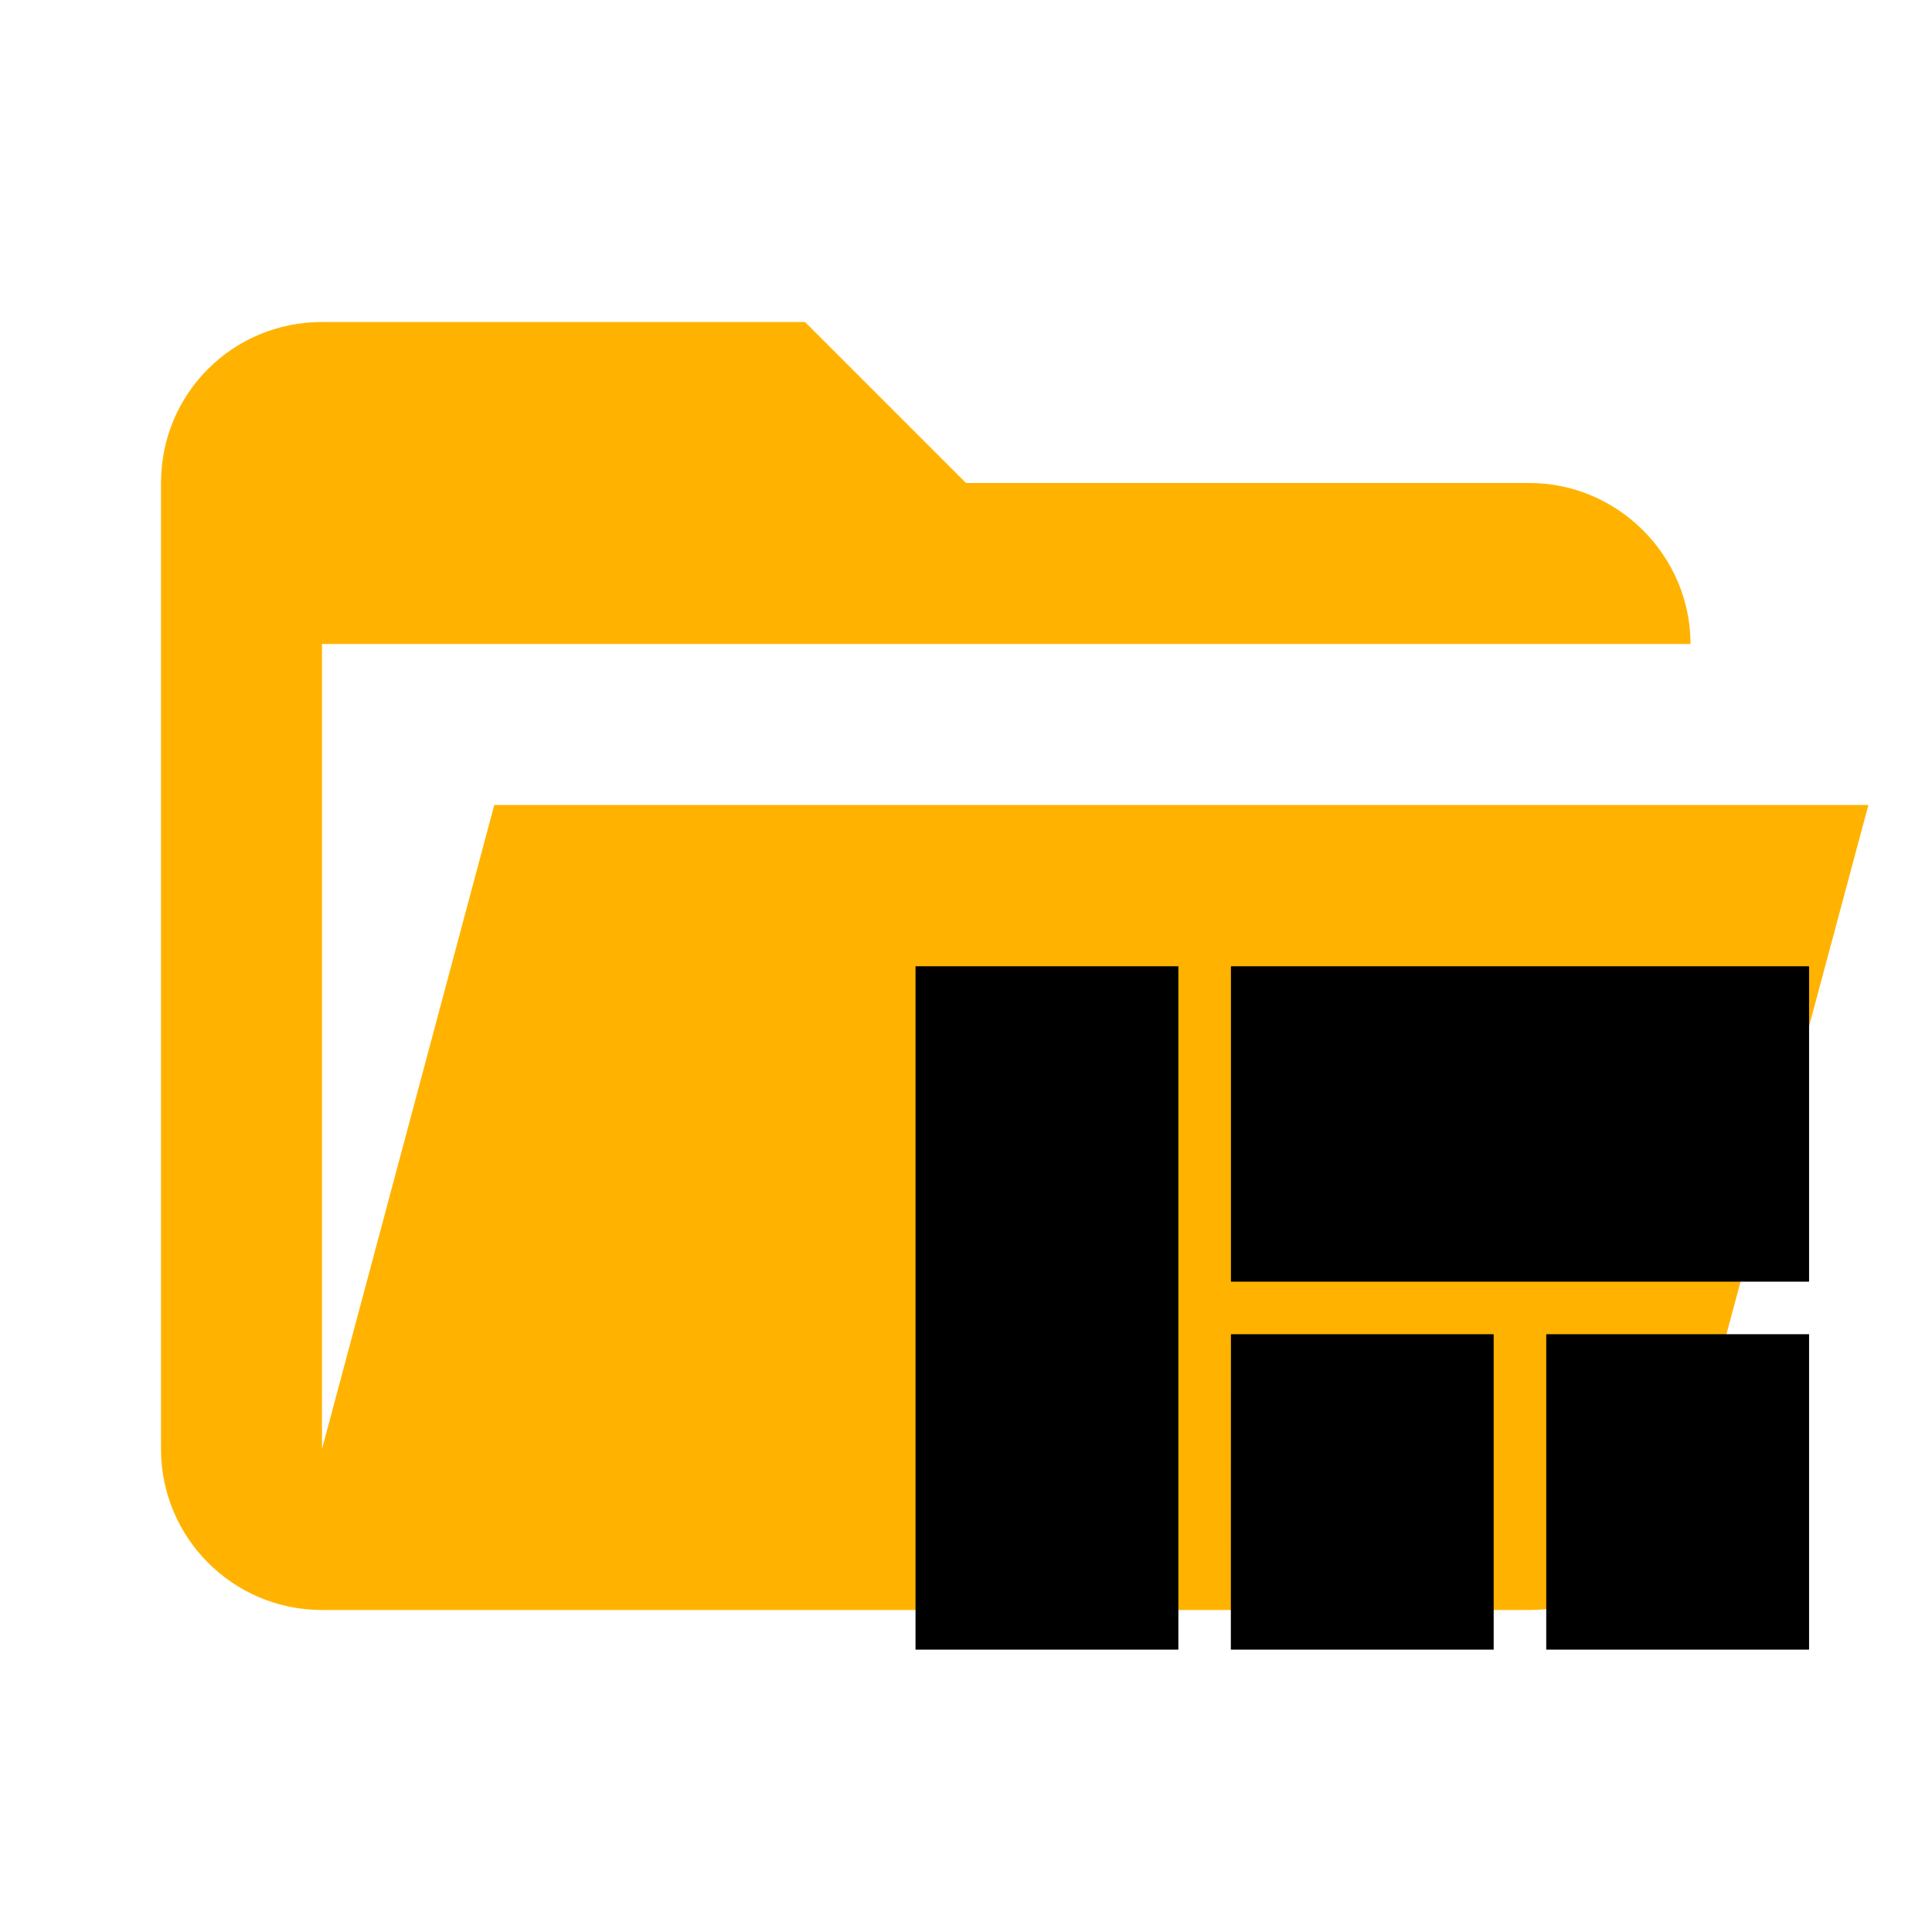
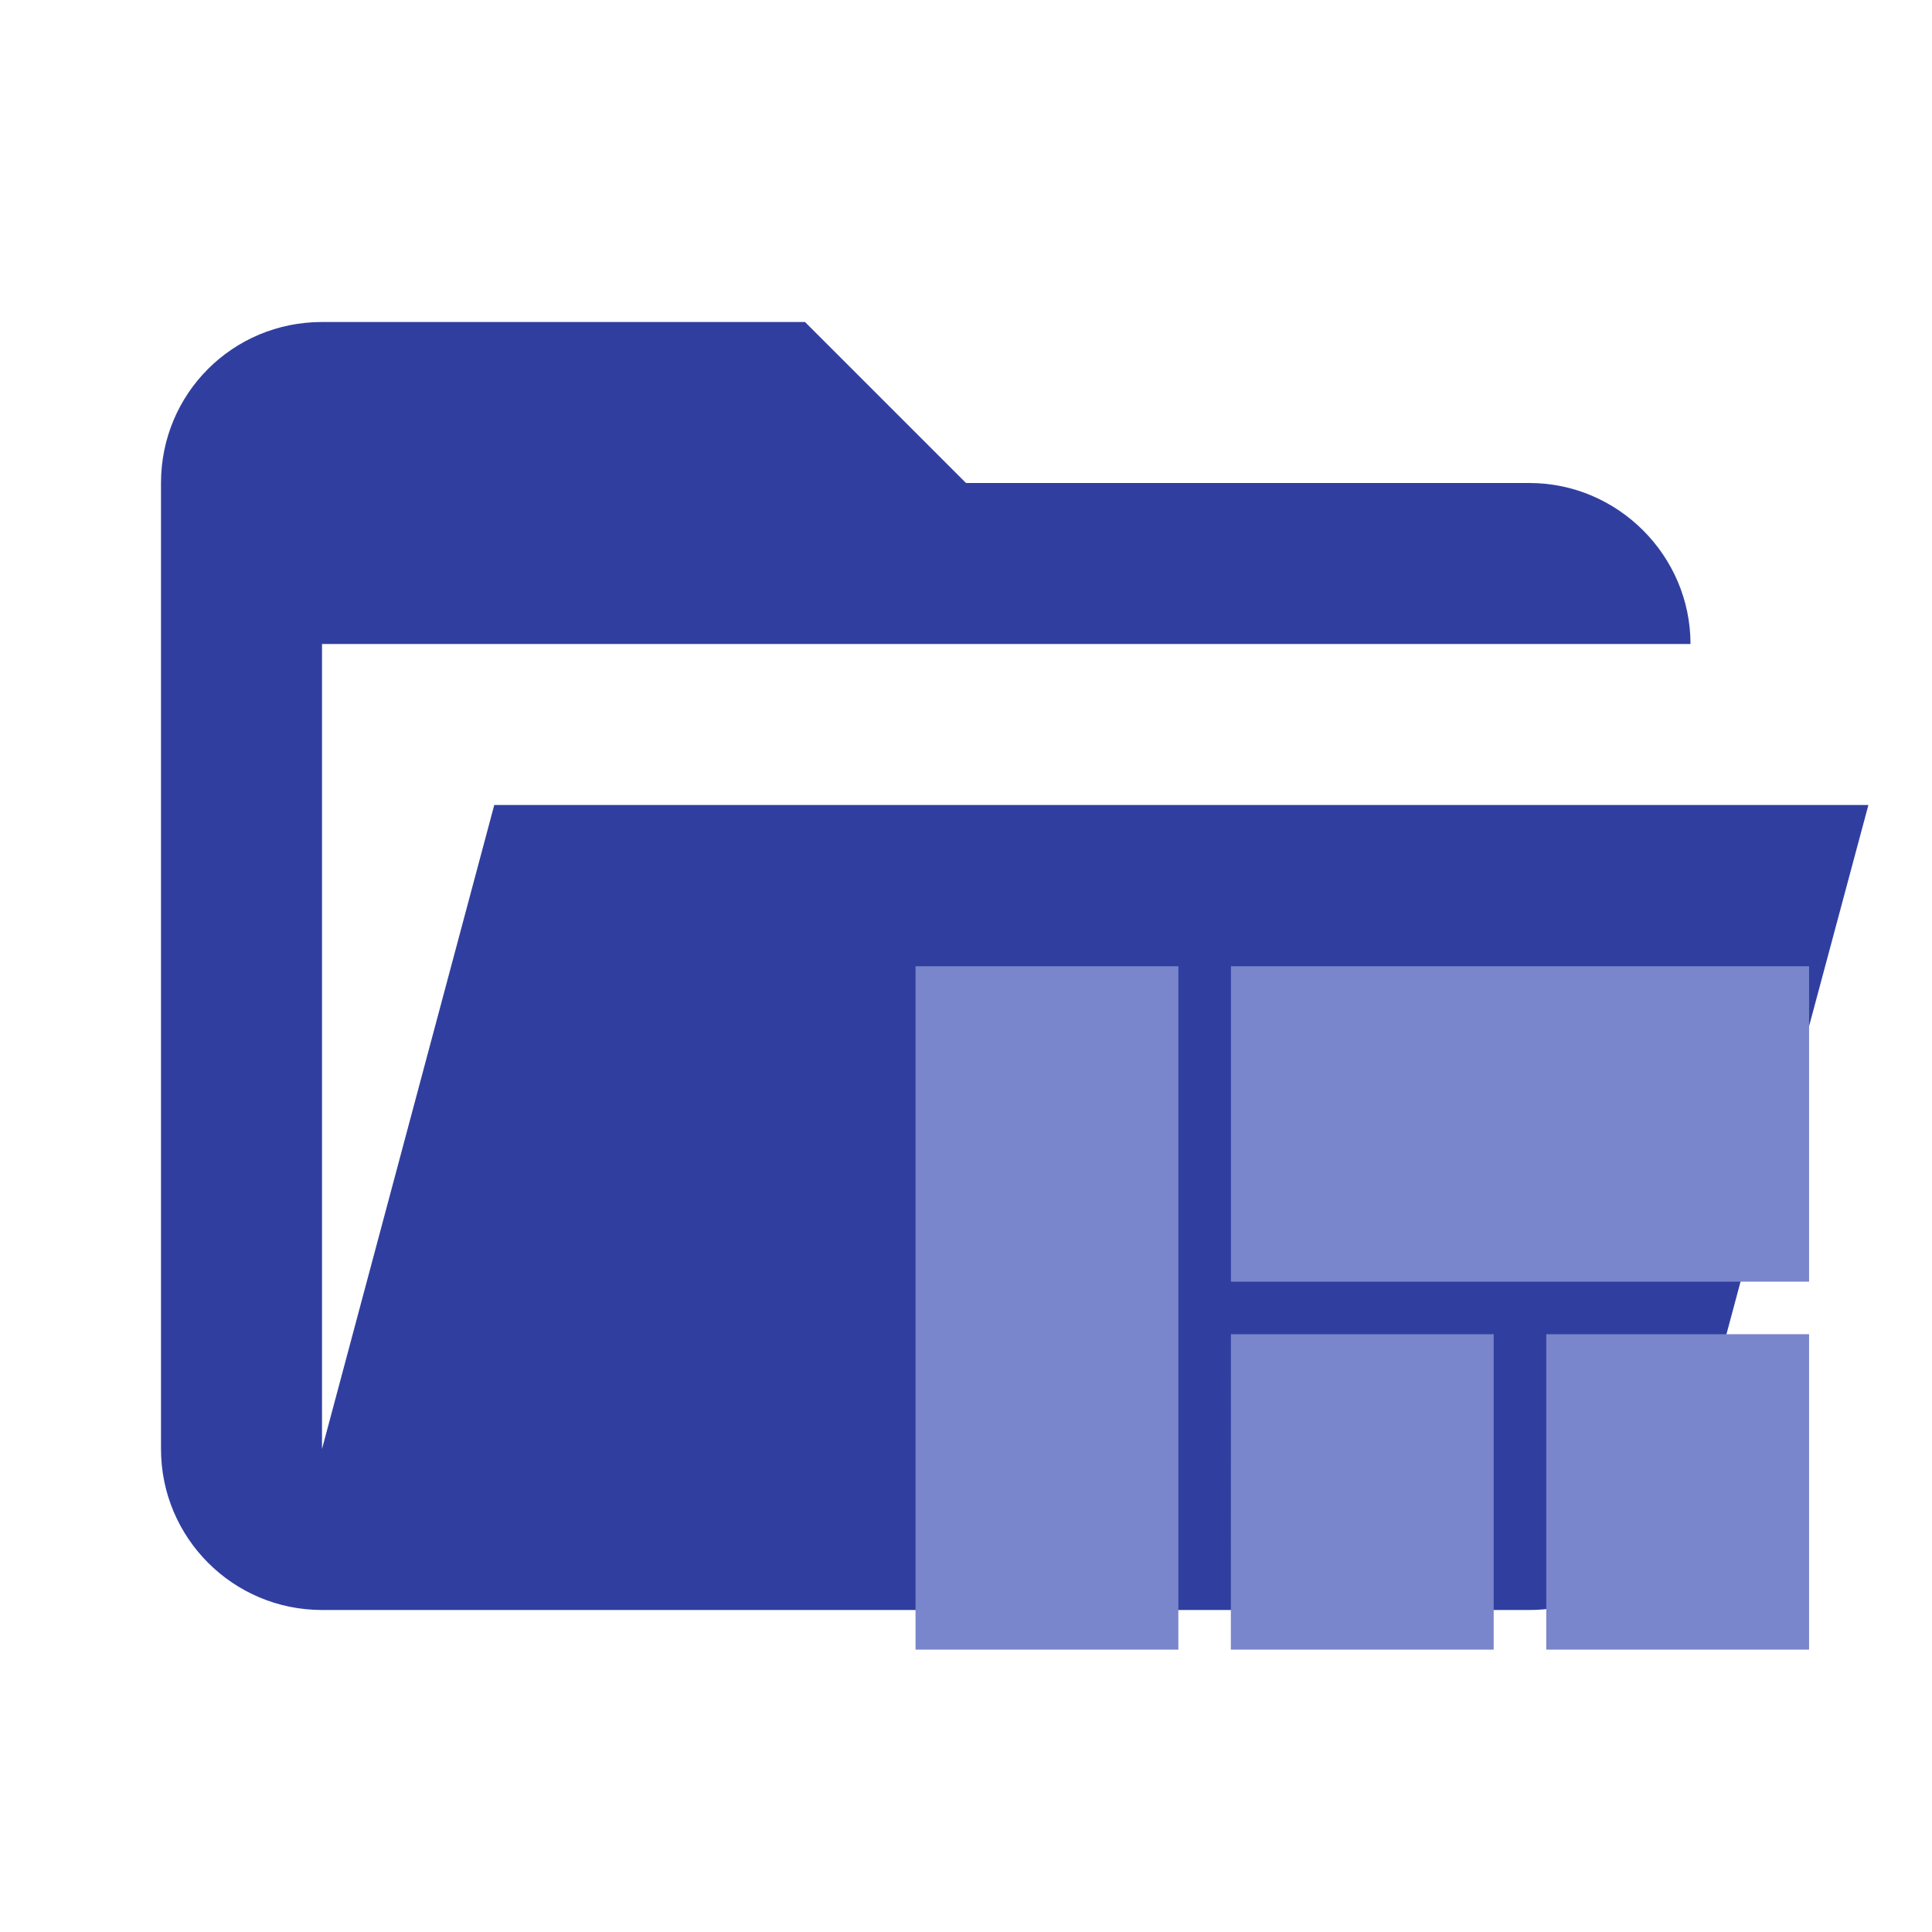
<svg xmlns="http://www.w3.org/2000/svg" clip-rule="evenodd" stroke-linejoin="round" stroke-miterlimit="1.414" viewBox="0 0 24 24">
-   <path d="M19 20H4a2 2 0 0 1-2-2V6c0-1.11.89-2 2-2h6l2 2h7c1.097 0 2 .903 2 2H4v10l2.14-8h17.07l-2.28 8.5c-.23.87-1.01 1.5-1.93 1.5z" fill="#ffb300" />
-   <path d="M0 0h24v24H0z" fill="none" />
-   <path d="M15.29 20.492h3.265v-3.918h-3.264zm-3.917 0h3.265v-8.489h-3.265zm7.835 0h3.265v-3.918h-3.265zm-3.917-8.489v3.918h7.182v-3.918z" />
+   <path fill="#303F9F" d="M19 20H4a2 2 0 0 1-2-2V6c0-1.11.89-2 2-2h6l2 2h7c1.097 0 2 .903 2 2H4v10l2.14-8h17.07l-2.28 8.5c-.23.87-1.01 1.5-1.93 1.5z" />
+   <path fill="#7986CB" d="M15.29 20.492h3.265v-3.918h-3.264zm-3.917 0h3.265v-8.489h-3.265zm7.835 0h3.265v-3.918h-3.265zm-3.917-8.489v3.918h7.182v-3.918z" />
</svg>
